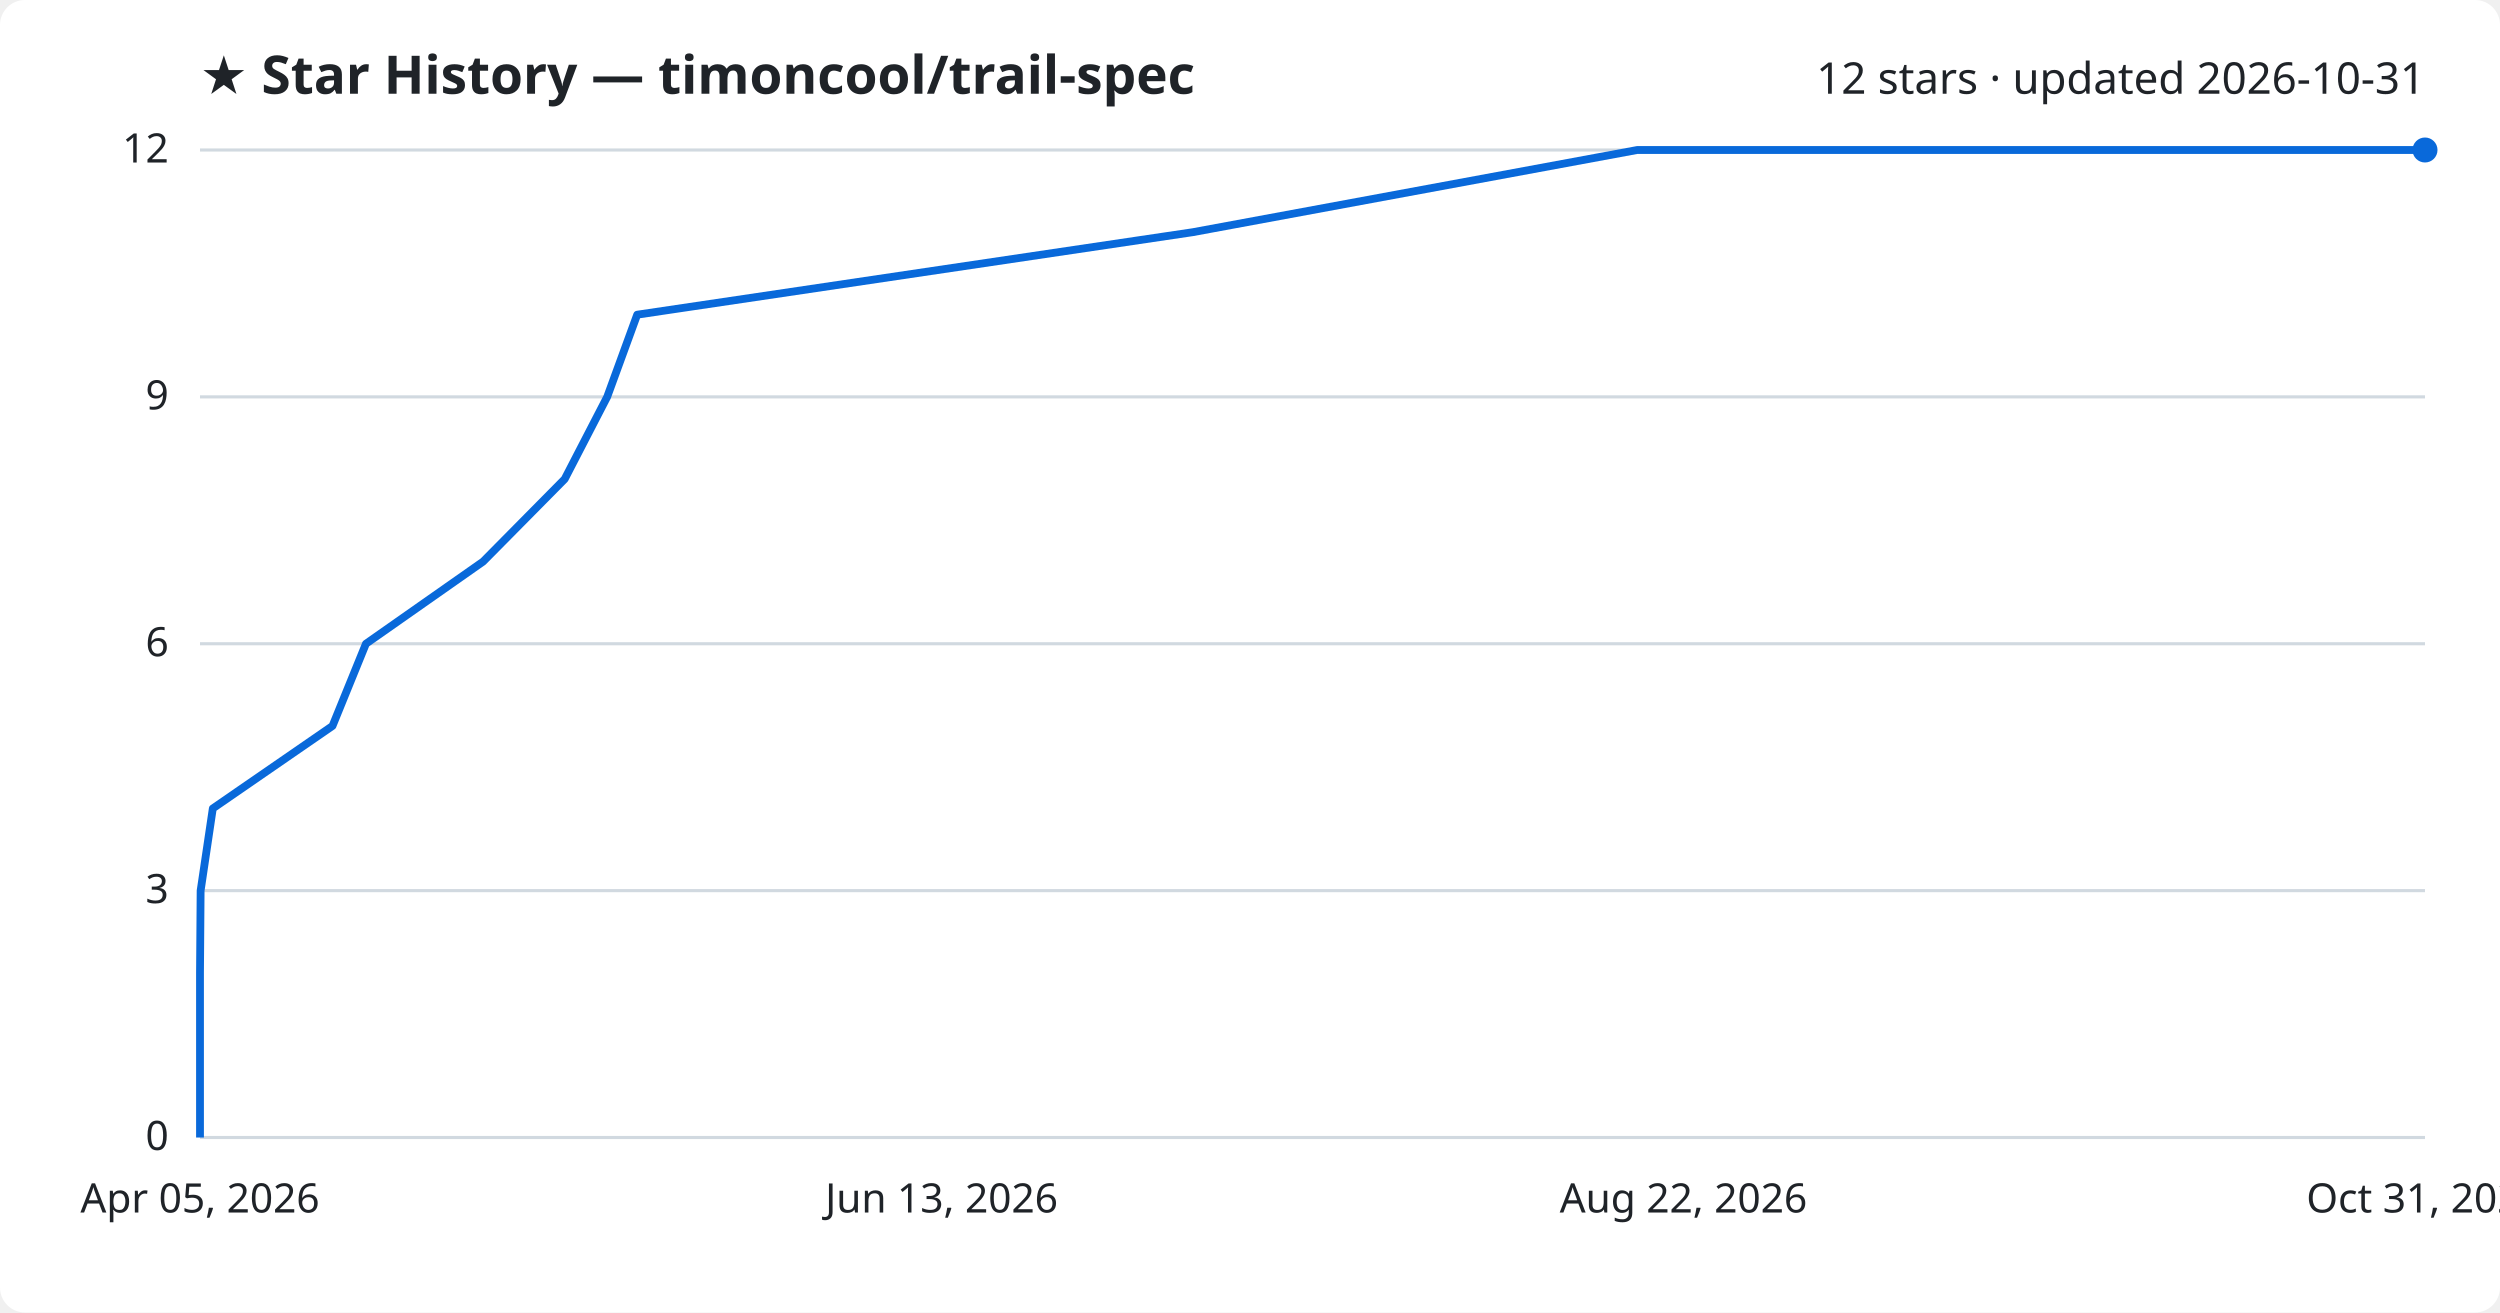
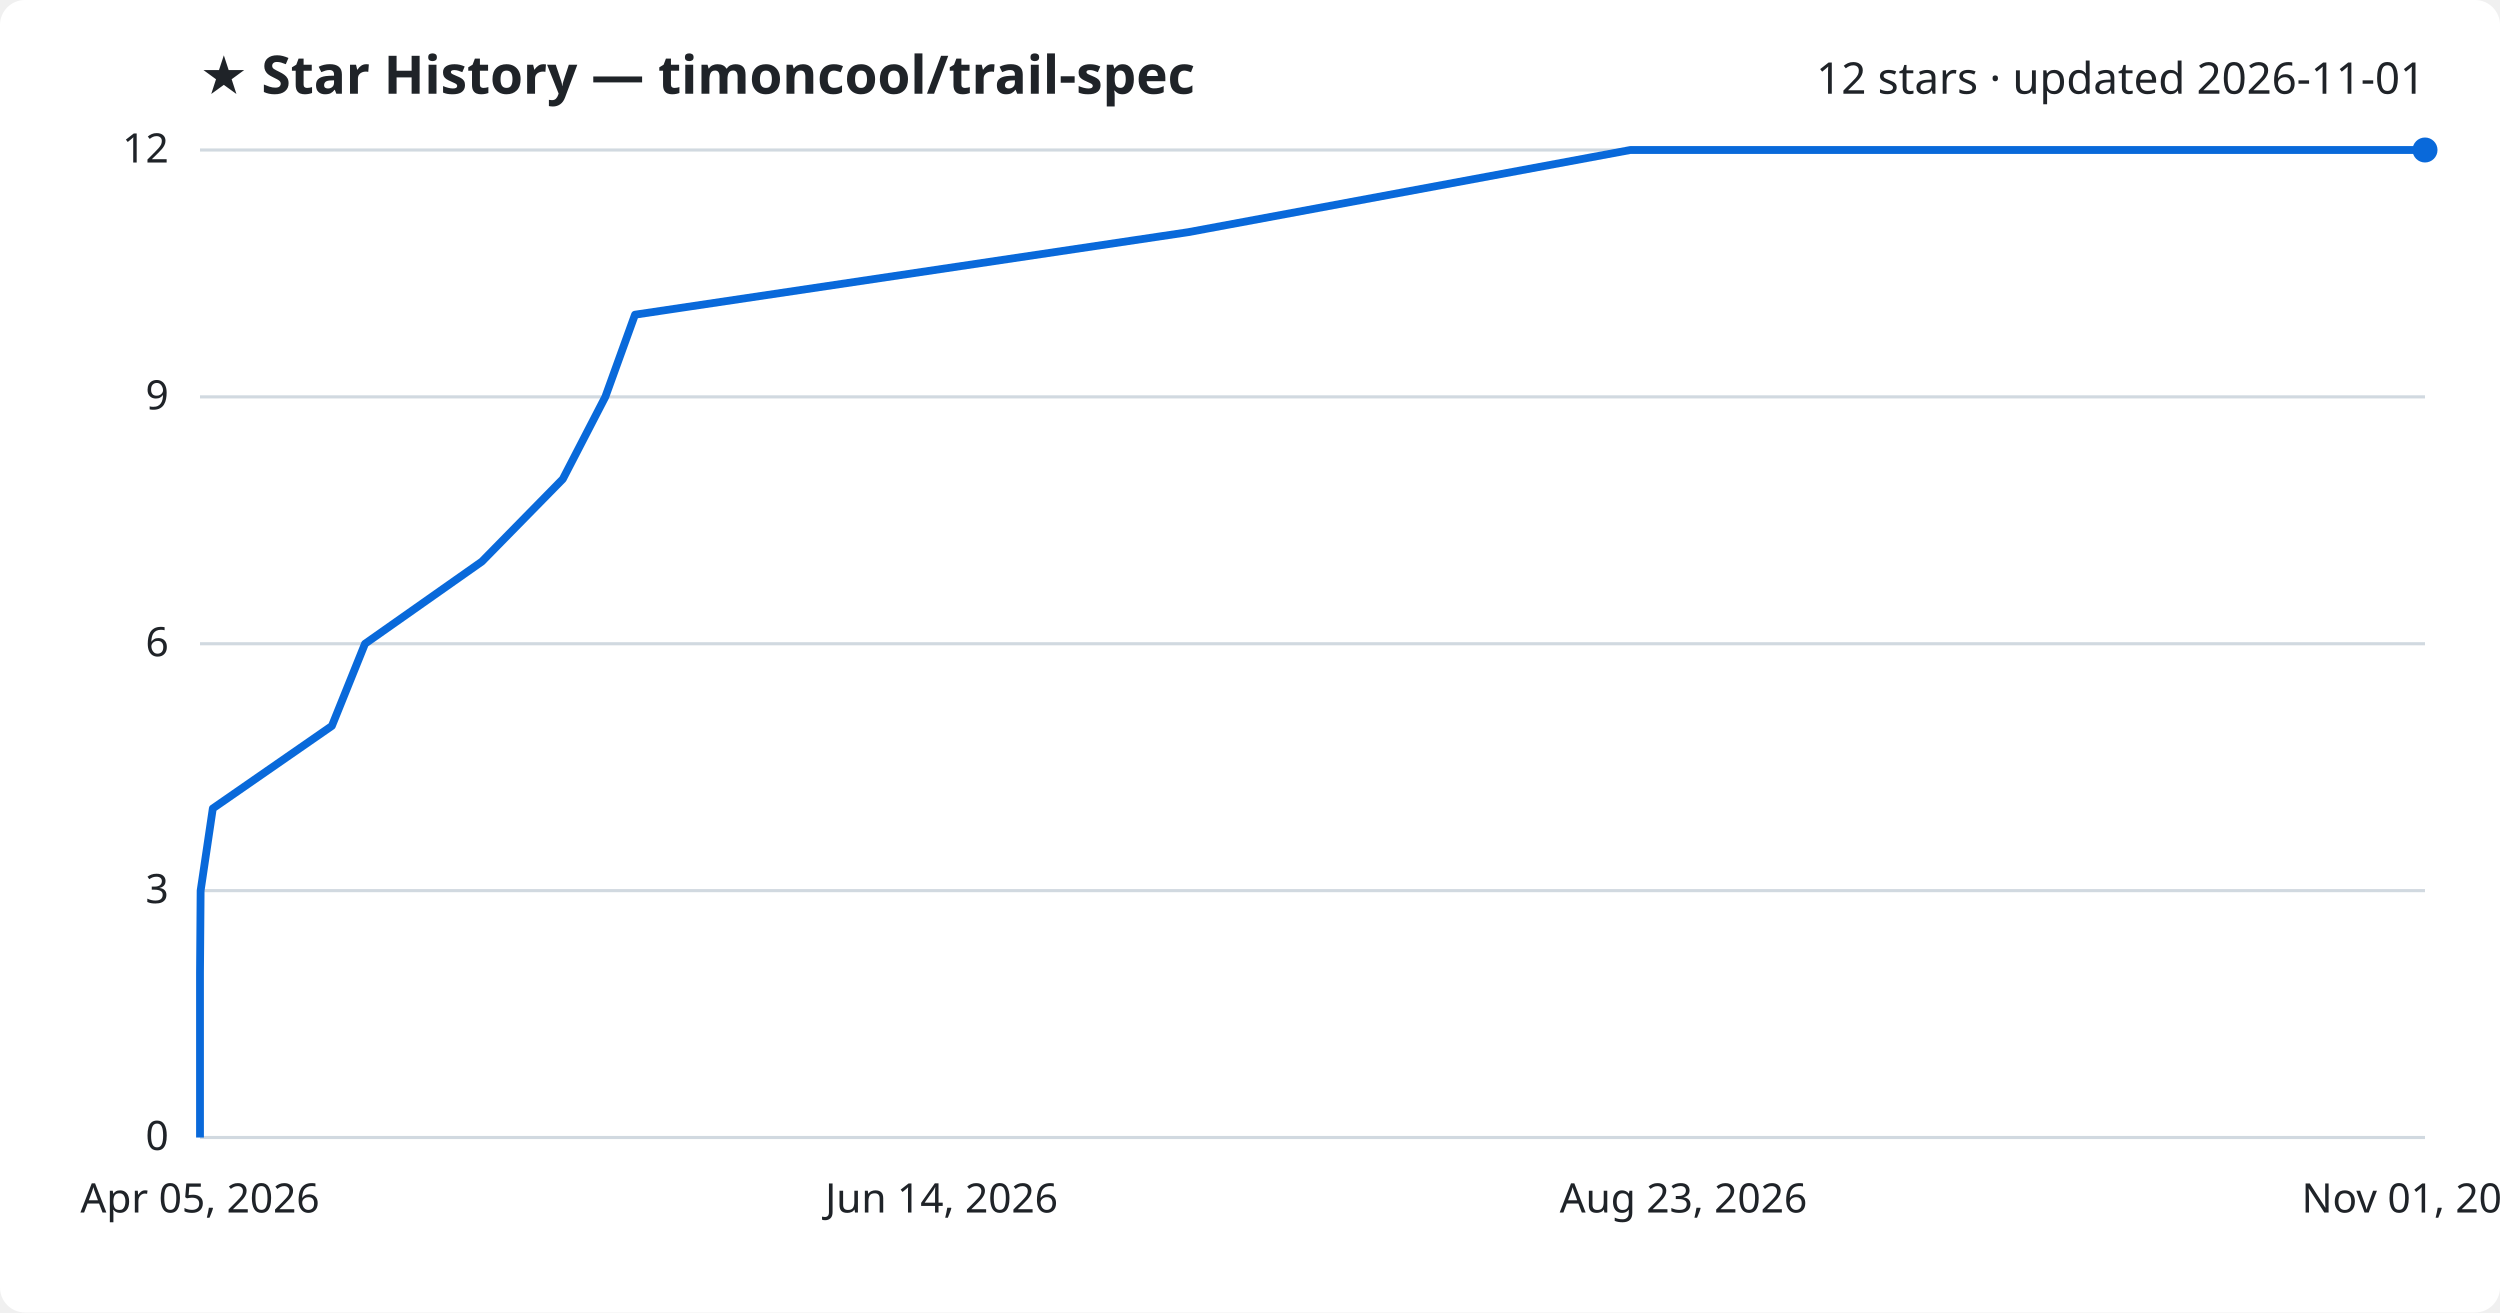
<svg xmlns="http://www.w3.org/2000/svg" viewBox="0 0 800 420" font-family="Segoe UI, sans-serif">
  <rect width="800" height="420" fill="#ffffff" rx="8" />
  <text x="64" y="30" fill="#1f2328" font-size="17" font-weight="700">★ Star History — timoncool/trail-spec</text>
-   <text x="776" y="30" fill="#1f2328" font-size="14" text-anchor="end">12 stars · updated 2026-10-31</text>
+   <text x="776" y="30" fill="#1f2328" font-size="14" text-anchor="end">12 stars · updated 2026-11-01</text>
  <line x1="64" y1="364.0" x2="776" y2="364.0" stroke="#d1d9e0" stroke-width="1" />
  <text x="54" y="368.0" fill="#1f2328" font-size="13" text-anchor="end">0</text>
  <line x1="64" y1="285.0" x2="776" y2="285.0" stroke="#d1d9e0" stroke-width="1" />
  <text x="54" y="289.0" fill="#1f2328" font-size="13" text-anchor="end">3</text>
  <line x1="64" y1="206.0" x2="776" y2="206.0" stroke="#d1d9e0" stroke-width="1" />
  <text x="54" y="210.0" fill="#1f2328" font-size="13" text-anchor="end">6</text>
  <line x1="64" y1="127.0" x2="776" y2="127.0" stroke="#d1d9e0" stroke-width="1" />
  <text x="54" y="131.0" fill="#1f2328" font-size="13" text-anchor="end">9</text>
  <line x1="64" y1="48.0" x2="776" y2="48.0" stroke="#d1d9e0" stroke-width="1" />
  <text x="54" y="52.0" fill="#1f2328" font-size="13" text-anchor="end">12</text>
-   <path d="M64.0,364.0 L64.0,337.7 L64.0,311.3 L64.2,285.0 L68.1,258.7 L106.4,232.3 L117.1,206.0 L154.6,179.7 L180.7,153.3 L194.3,127.0 L203.9,100.7 L381.7,74.3 L523.9,48.0 L776.0,48.0" fill="none" stroke="#0969da" stroke-width="2.5" stroke-linejoin="round" />
+   <path d="M64.0,364.0 L64.0,337.7 L64.0,311.3 L64.2,285.0 L68.1,258.7 L106.2,232.3 L116.8,206.0 L154.2,179.7 L180.1,153.3 L193.7,127.0 L203.2,100.7 L380.2,74.3 L521.7,48.0 L776.0,48.0" fill="none" stroke="#0969da" stroke-width="2.5" stroke-linejoin="round" />
  <circle cx="776.0" cy="48.0" r="4" fill="#0969da" />
  <text x="64.0" y="388" fill="#1f2328" font-size="13" text-anchor="middle">Apr 05, 2026</text>
-   <text x="301.3" y="388" fill="#1f2328" font-size="13" text-anchor="middle">Jun 13, 2026</text>
-   <text x="538.7" y="388" fill="#1f2328" font-size="13" text-anchor="middle">Aug 22, 2026</text>
-   <text x="776.0" y="388" fill="#1f2328" font-size="13" text-anchor="middle">Oct 31, 2026</text>
+   <text x="301.3" y="388" fill="#1f2328" font-size="13" text-anchor="middle">Jun 14, 2026</text>
+   <text x="538.7" y="388" fill="#1f2328" font-size="13" text-anchor="middle">Aug 23, 2026</text>
+   <text x="776.0" y="388" fill="#1f2328" font-size="13" text-anchor="middle">Nov 01, 2026</text>
</svg>
